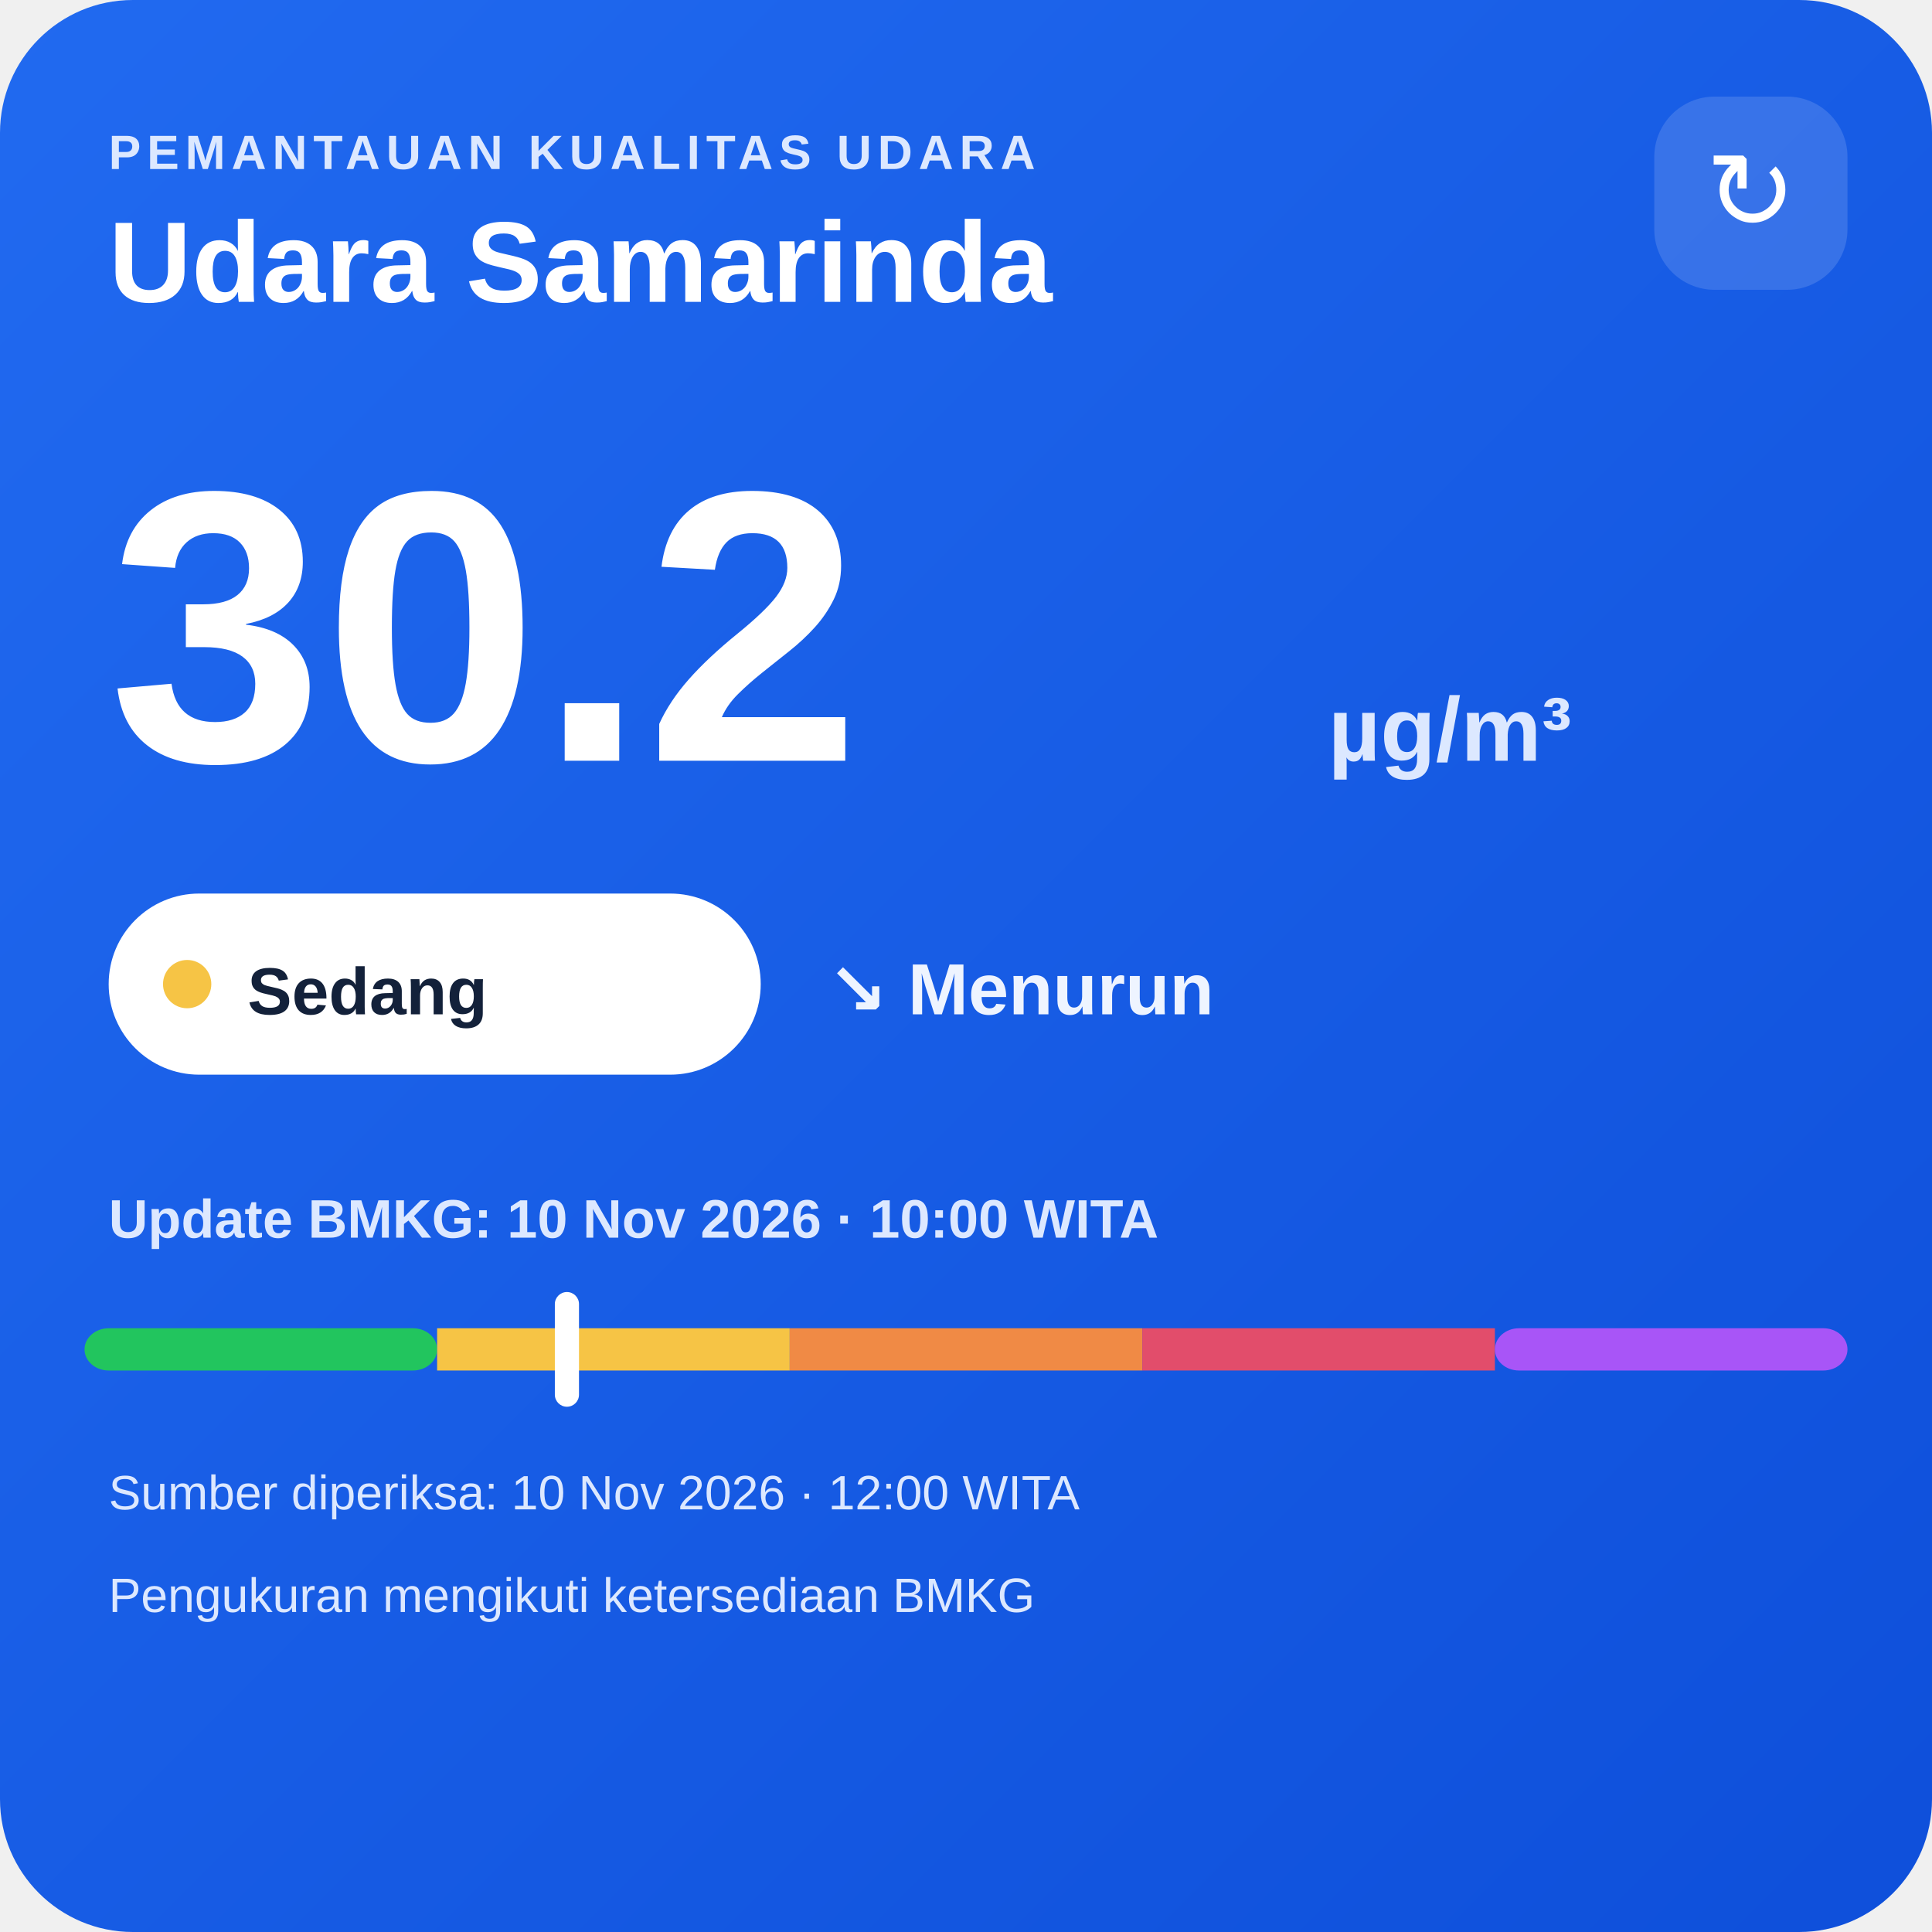
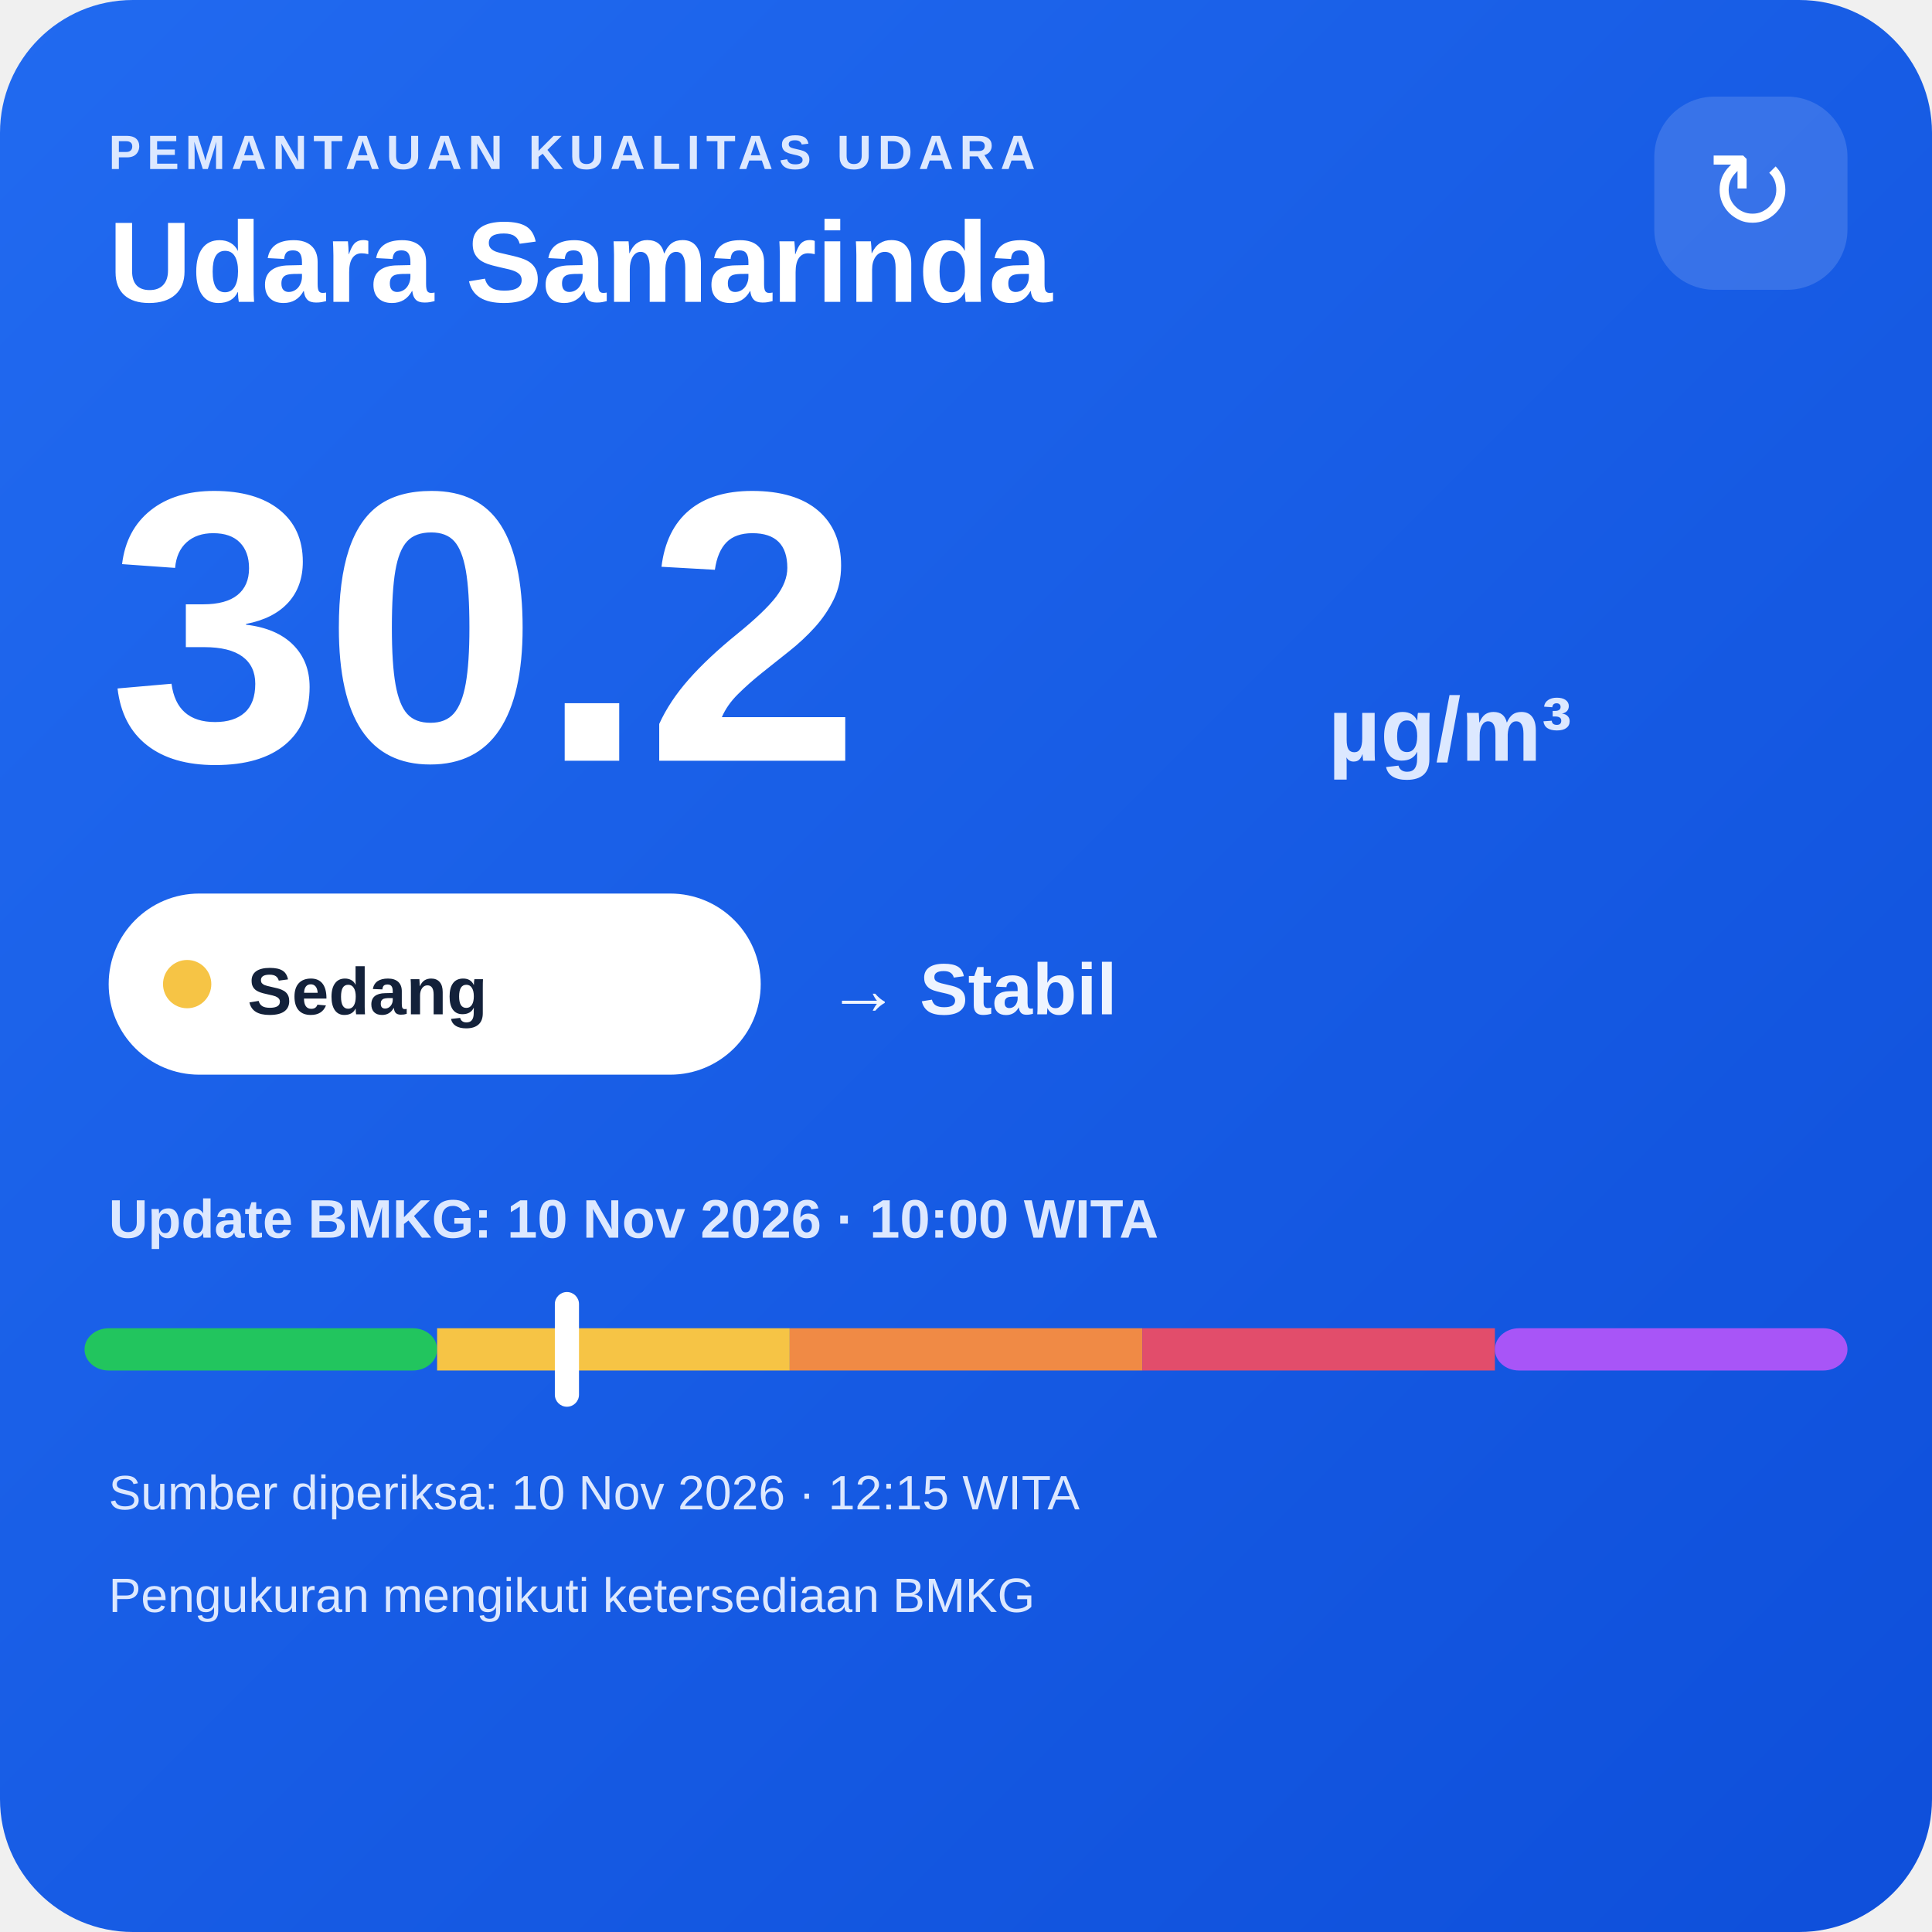
<svg xmlns="http://www.w3.org/2000/svg" width="320" height="320" viewBox="0 0 320 320">
  <defs>
    <linearGradient id="bg" x1="0" y1="0" x2="1" y2="1">
      <stop offset="0" stop-color="#216af0" />
      <stop offset="1" stop-color="#0e4fda" />
    </linearGradient>
  </defs>
  <rect width="320" height="320" rx="22" fill="url(#bg)" />
  <text x="18" y="28" fill="#dce8ff" font-family="Arial,sans-serif" font-size="8" font-weight="700" letter-spacing="1">PEMANTAUAN KUALITAS UDARA</text>
  <text x="18" y="50" fill="#ffffff" font-family="Arial,sans-serif" font-size="19" font-weight="700">Udara Samarinda</text>
  <rect x="274" y="16" width="32" height="32" rx="10" fill="#ffffff" fill-opacity=".14" />
  <text x="290" y="38" text-anchor="middle" fill="#ffffff" font-family="Arial,sans-serif" font-size="18">↻</text>
  <text x="18" y="126" fill="#ffffff" font-family="Arial,sans-serif" font-size="64" font-weight="800">30.2</text>
  <text x="220" y="126" fill="#dce8ff" font-family="Arial,sans-serif" font-size="15" font-weight="700">µg/m³</text>
  <rect x="18" y="148" width="108" height="30" rx="15" fill="#ffffff" />
  <circle cx="31" cy="163" r="4" fill="#f6c445" />
  <text x="41" y="168" fill="#13213a" font-family="Arial,sans-serif" font-size="11" font-weight="700">Sedang</text>
-   <text x="137" y="168" fill="#eef4ff" font-family="Arial,sans-serif" font-size="12" font-weight="700">↘ Menurun</text>
+   <text x="137" y="168" fill="#eef4ff" font-family="Arial,sans-serif" font-size="12" font-weight="700">→ Stabil</text>
  <text x="18" y="205" fill="#dce8ff" font-family="Arial,sans-serif" font-size="9" font-weight="700">Update BMKG: 10 Nov 2026 · 10:00 WITA</text>
  <rect x="14" y="220" width="58.4" height="7" rx="4" fill="#22c55e" />
  <rect x="72.4" y="220" width="58.4" height="7" fill="#f6c445" />
  <rect x="130.8" y="220" width="58.4" height="7" fill="#f08a45" />
  <rect x="189.2" y="220" width="58.4" height="7" fill="#e24d6b" />
  <rect x="247.6" y="220" width="58.4" height="7" rx="4" fill="#a855f7" />
  <rect x="91.9" y="214" width="4" height="19" rx="2" fill="#ffffff" />
-   <text x="18" y="250" fill="#dce8ff" font-family="Arial,sans-serif" font-size="8">Sumber diperiksa: 10 Nov 2026 · 12:00 WITA</text>
+   <text x="18" y="250" fill="#dce8ff" font-family="Arial,sans-serif" font-size="8">Sumber diperiksa: 10 Nov 2026 · 12:15 WITA</text>
  <text x="18" y="267" fill="#dce8ff" font-family="Arial,sans-serif" font-size="8">Pengukuran mengikuti ketersediaan BMKG</text>
</svg>
